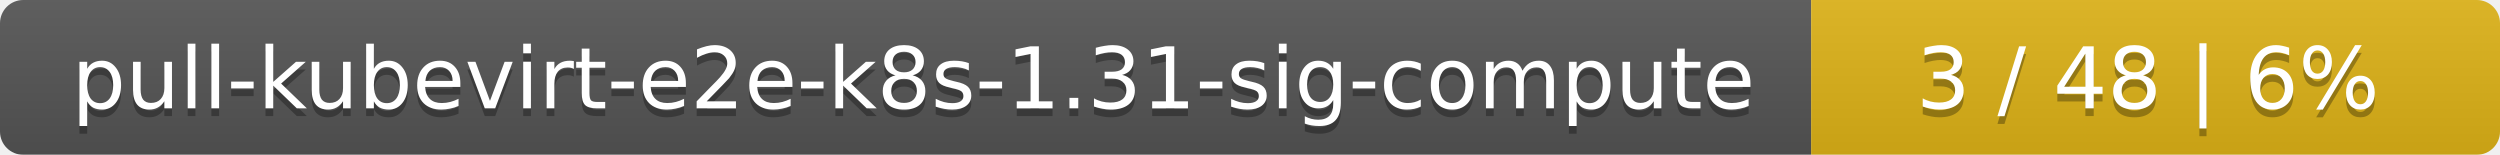
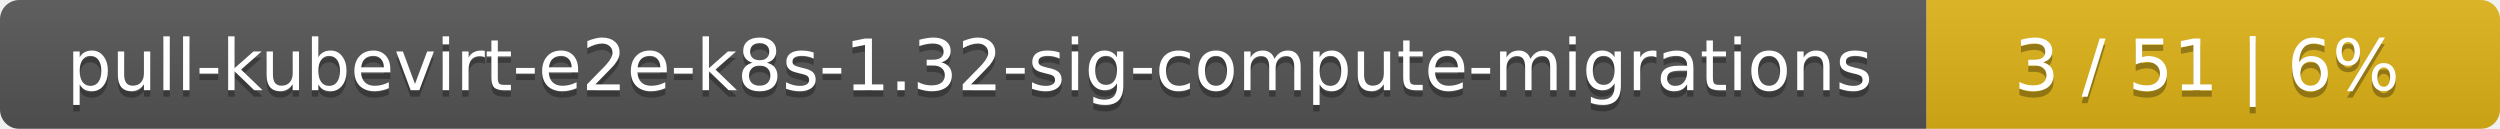
- <svg xmlns="http://www.w3.org/2000/svg" width="323" height="20">
+ <svg xmlns="http://www.w3.org/2000/svg" width="388" height="20">
  <linearGradient id="smooth" x2="0" y2="100%">
    <stop offset="0" stop-color="#bbb" stop-opacity=".1" />
    <stop offset="1" stop-opacity=".1" />
  </linearGradient>
  <mask id="round">
-     <rect width="323" height="20" rx="3" fill="#fff" />
+     <rect width="388" height="20" rx="3" fill="#fff" />
  </mask>
  <g mask="url(#round)">
-     <rect width="234" height="20" fill="#555" />
-     <rect x="234" width="89" height="20" fill="#dfb317" />
-     <rect width="323" height="20" fill="url(#smooth)" />
+     <rect width="299" height="20" fill="#555" />
+     <rect x="299" width="89" height="20" fill="#dfb317" />
+     <rect width="388" height="20" fill="url(#smooth)" />
  </g>
  <g fill="#fff" text-anchor="middle" font-family="DejaVu Sans,Verdana,Geneva,sans-serif" font-size="11">
-     <text x="118" y="15" fill="#010101" fill-opacity=".3">pull-kubevirt-e2e-k8s-1.31-sig-compute</text>
-     <text x="118" y="14">pull-kubevirt-e2e-k8s-1.31-sig-compute</text>
-     <text x="277.5" y="15" fill="#010101" fill-opacity=".3">3 / 48    |    6%</text>
-     <text x="277.5" y="14">3 / 48    |    6%</text>
+     <text x="150.5" y="15" fill="#010101" fill-opacity=".3">pull-kubevirt-e2e-k8s-1.32-sig-compute-migrations</text>
+     <text x="150.5" y="14">pull-kubevirt-e2e-k8s-1.32-sig-compute-migrations</text>
+     <text x="342.5" y="15" fill="#010101" fill-opacity=".3">3 / 51    |    6%</text>
+     <text x="342.5" y="14">3 / 51    |    6%</text>
  </g>
</svg>
